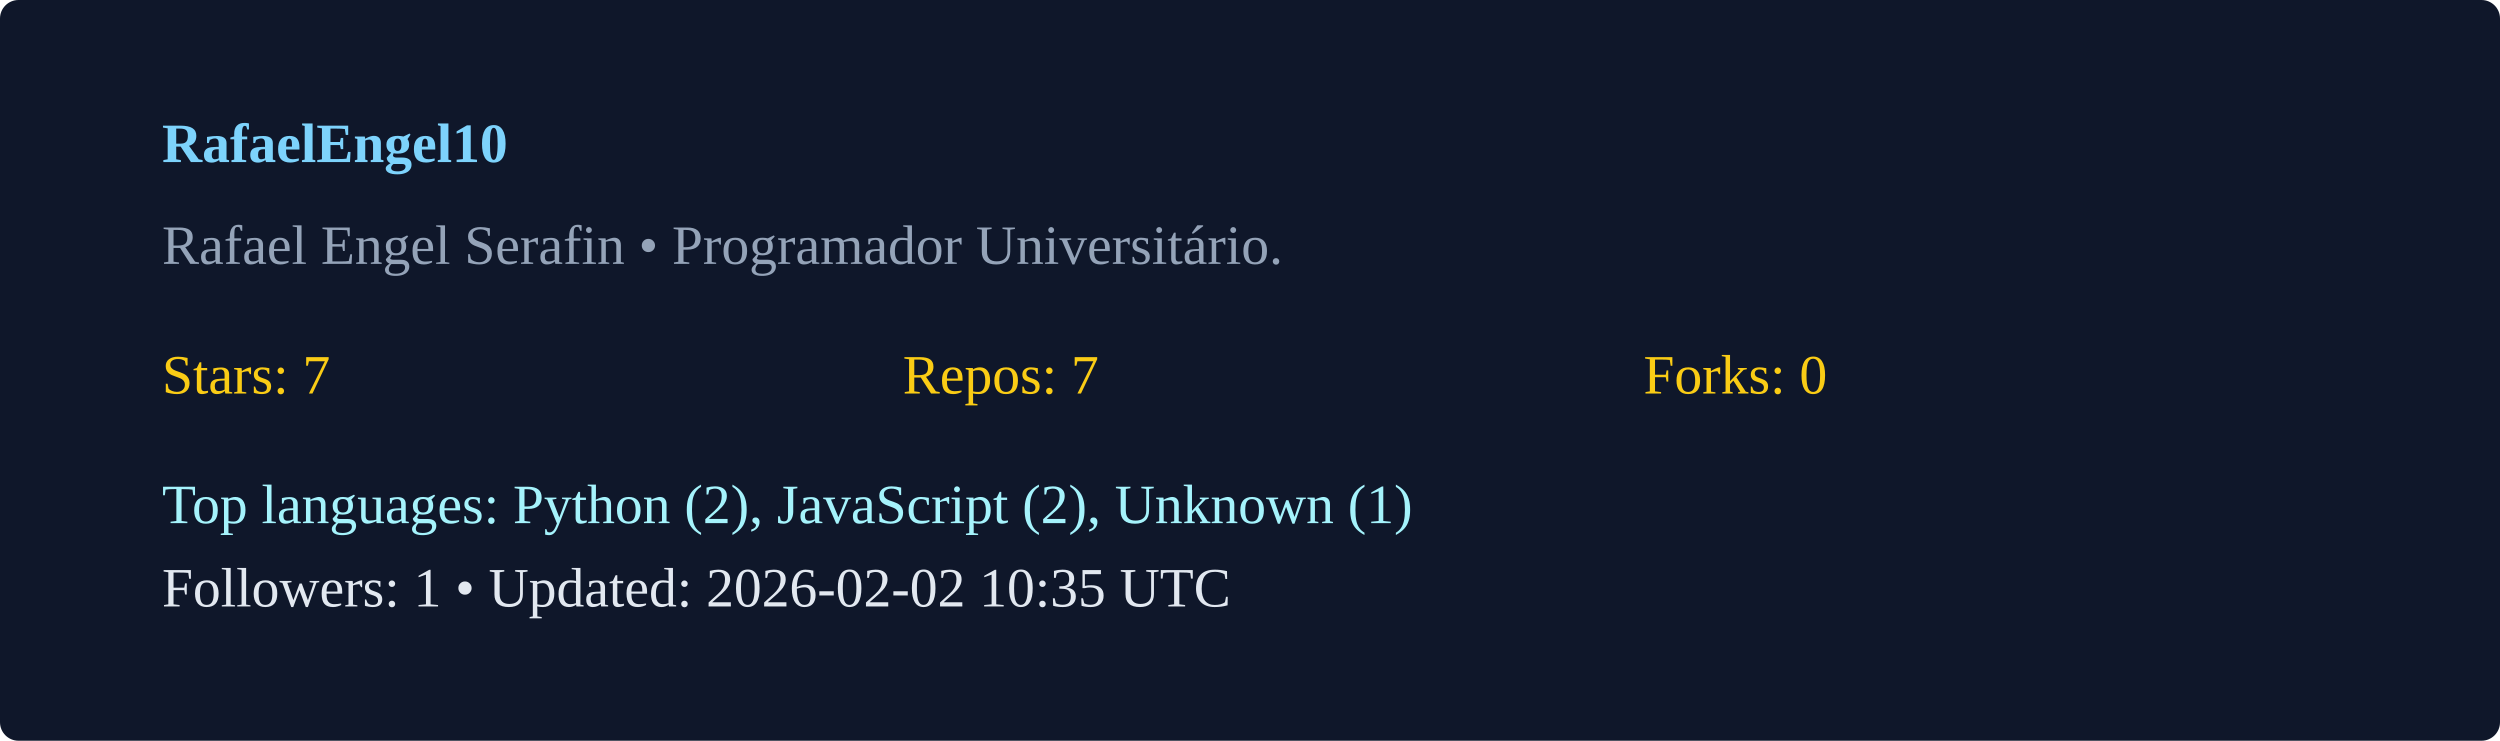
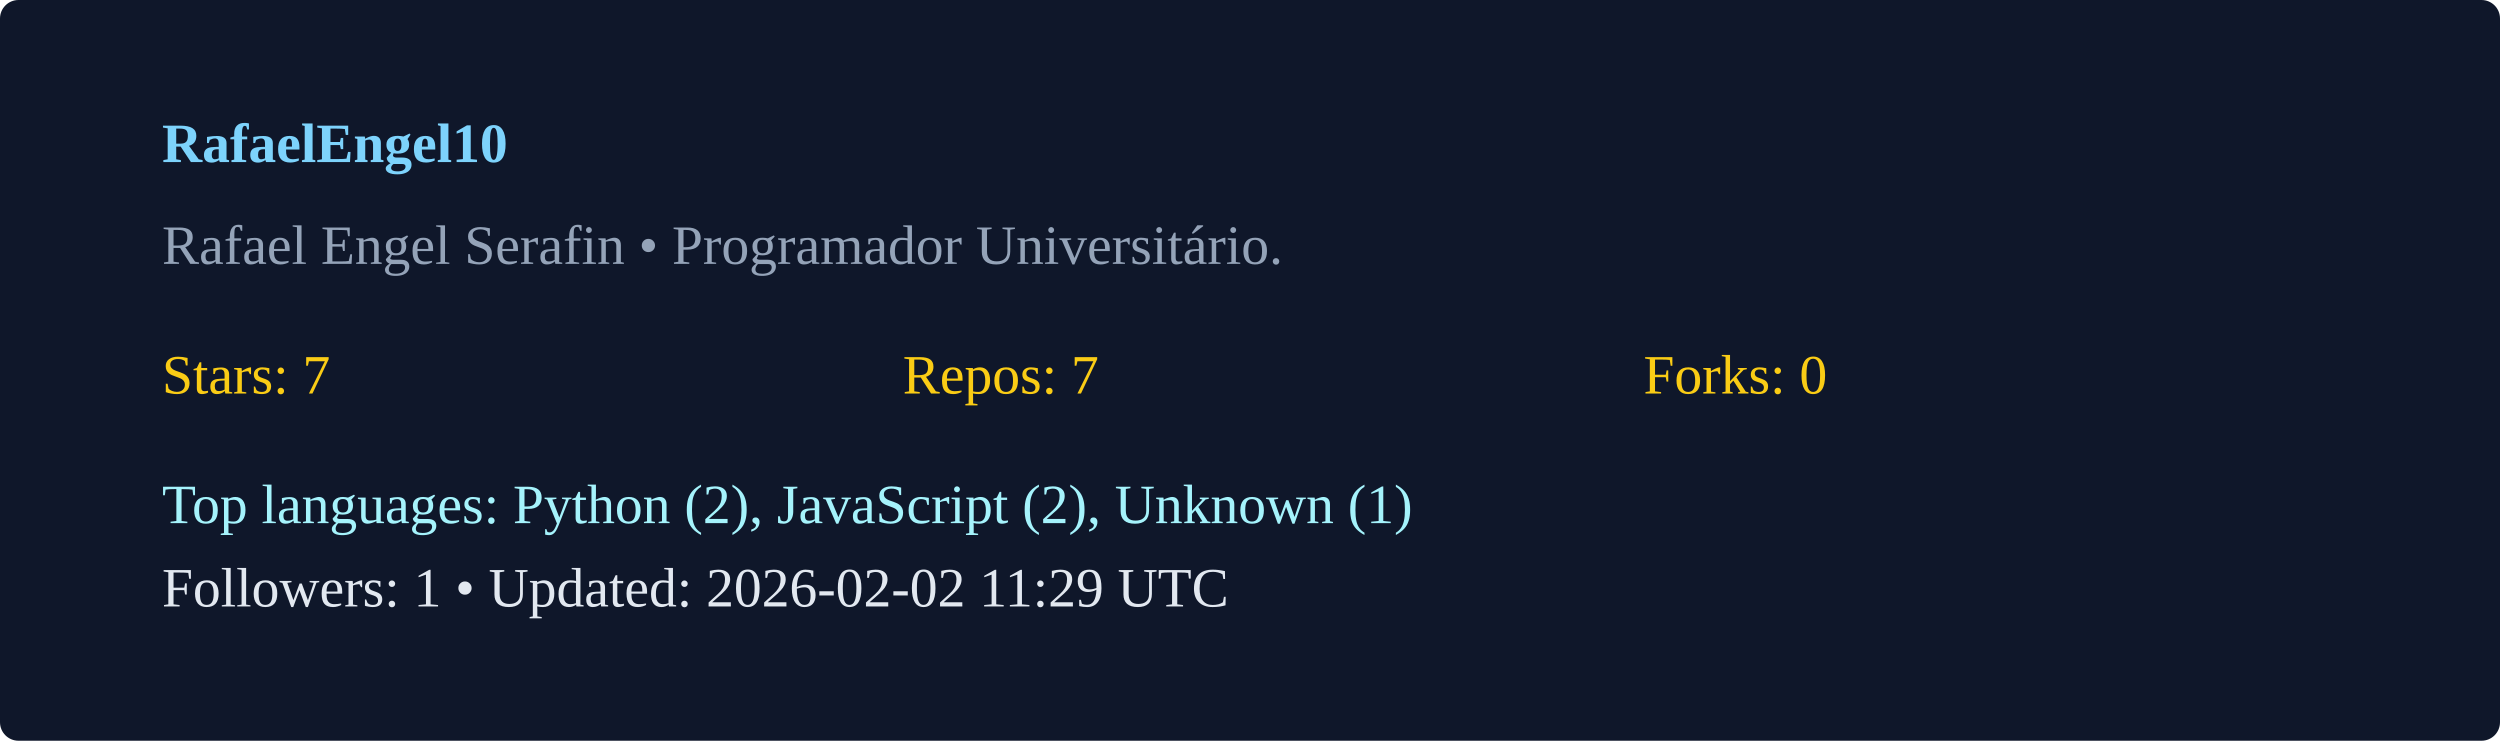
<svg xmlns="http://www.w3.org/2000/svg" width="540" height="160" viewBox="0 0 540 160">
  <rect width="100%" height="100%" rx="4" fill="#0f172a" />
  <g transform="translate(35,35)">
    <text x="0" y="0" fill="#7dd3fc" font-weight="600">RafaelEngel10</text>
    <text x="0" y="22" fill="#94a3b8">Rafael Engel Serafin  • Programador Universitário. </text>
    <g transform="translate(0,50)">
      <text x="0" y="0" fill="#facc15">Stars: 7</text>
      <text x="160" y="0" fill="#facc15">Repos: 7</text>
      <text x="320" y="0" fill="#facc15">Forks: 0</text>
      <text x="0" y="28" fill="#a5f3fc">Top languages: Python (2), JavaScript (2), Unknown (1)</text>
-       <text x="0" y="46" fill="#e2e8f0">Followers: 1 • Updated: 2026-02-02 10:35 UTC</text>
+       <text x="0" y="46" fill="#e2e8f0">Followers: 1 • Updated: 2026-02-02 11:29 UTC</text>
    </g>
  </g>
</svg>
